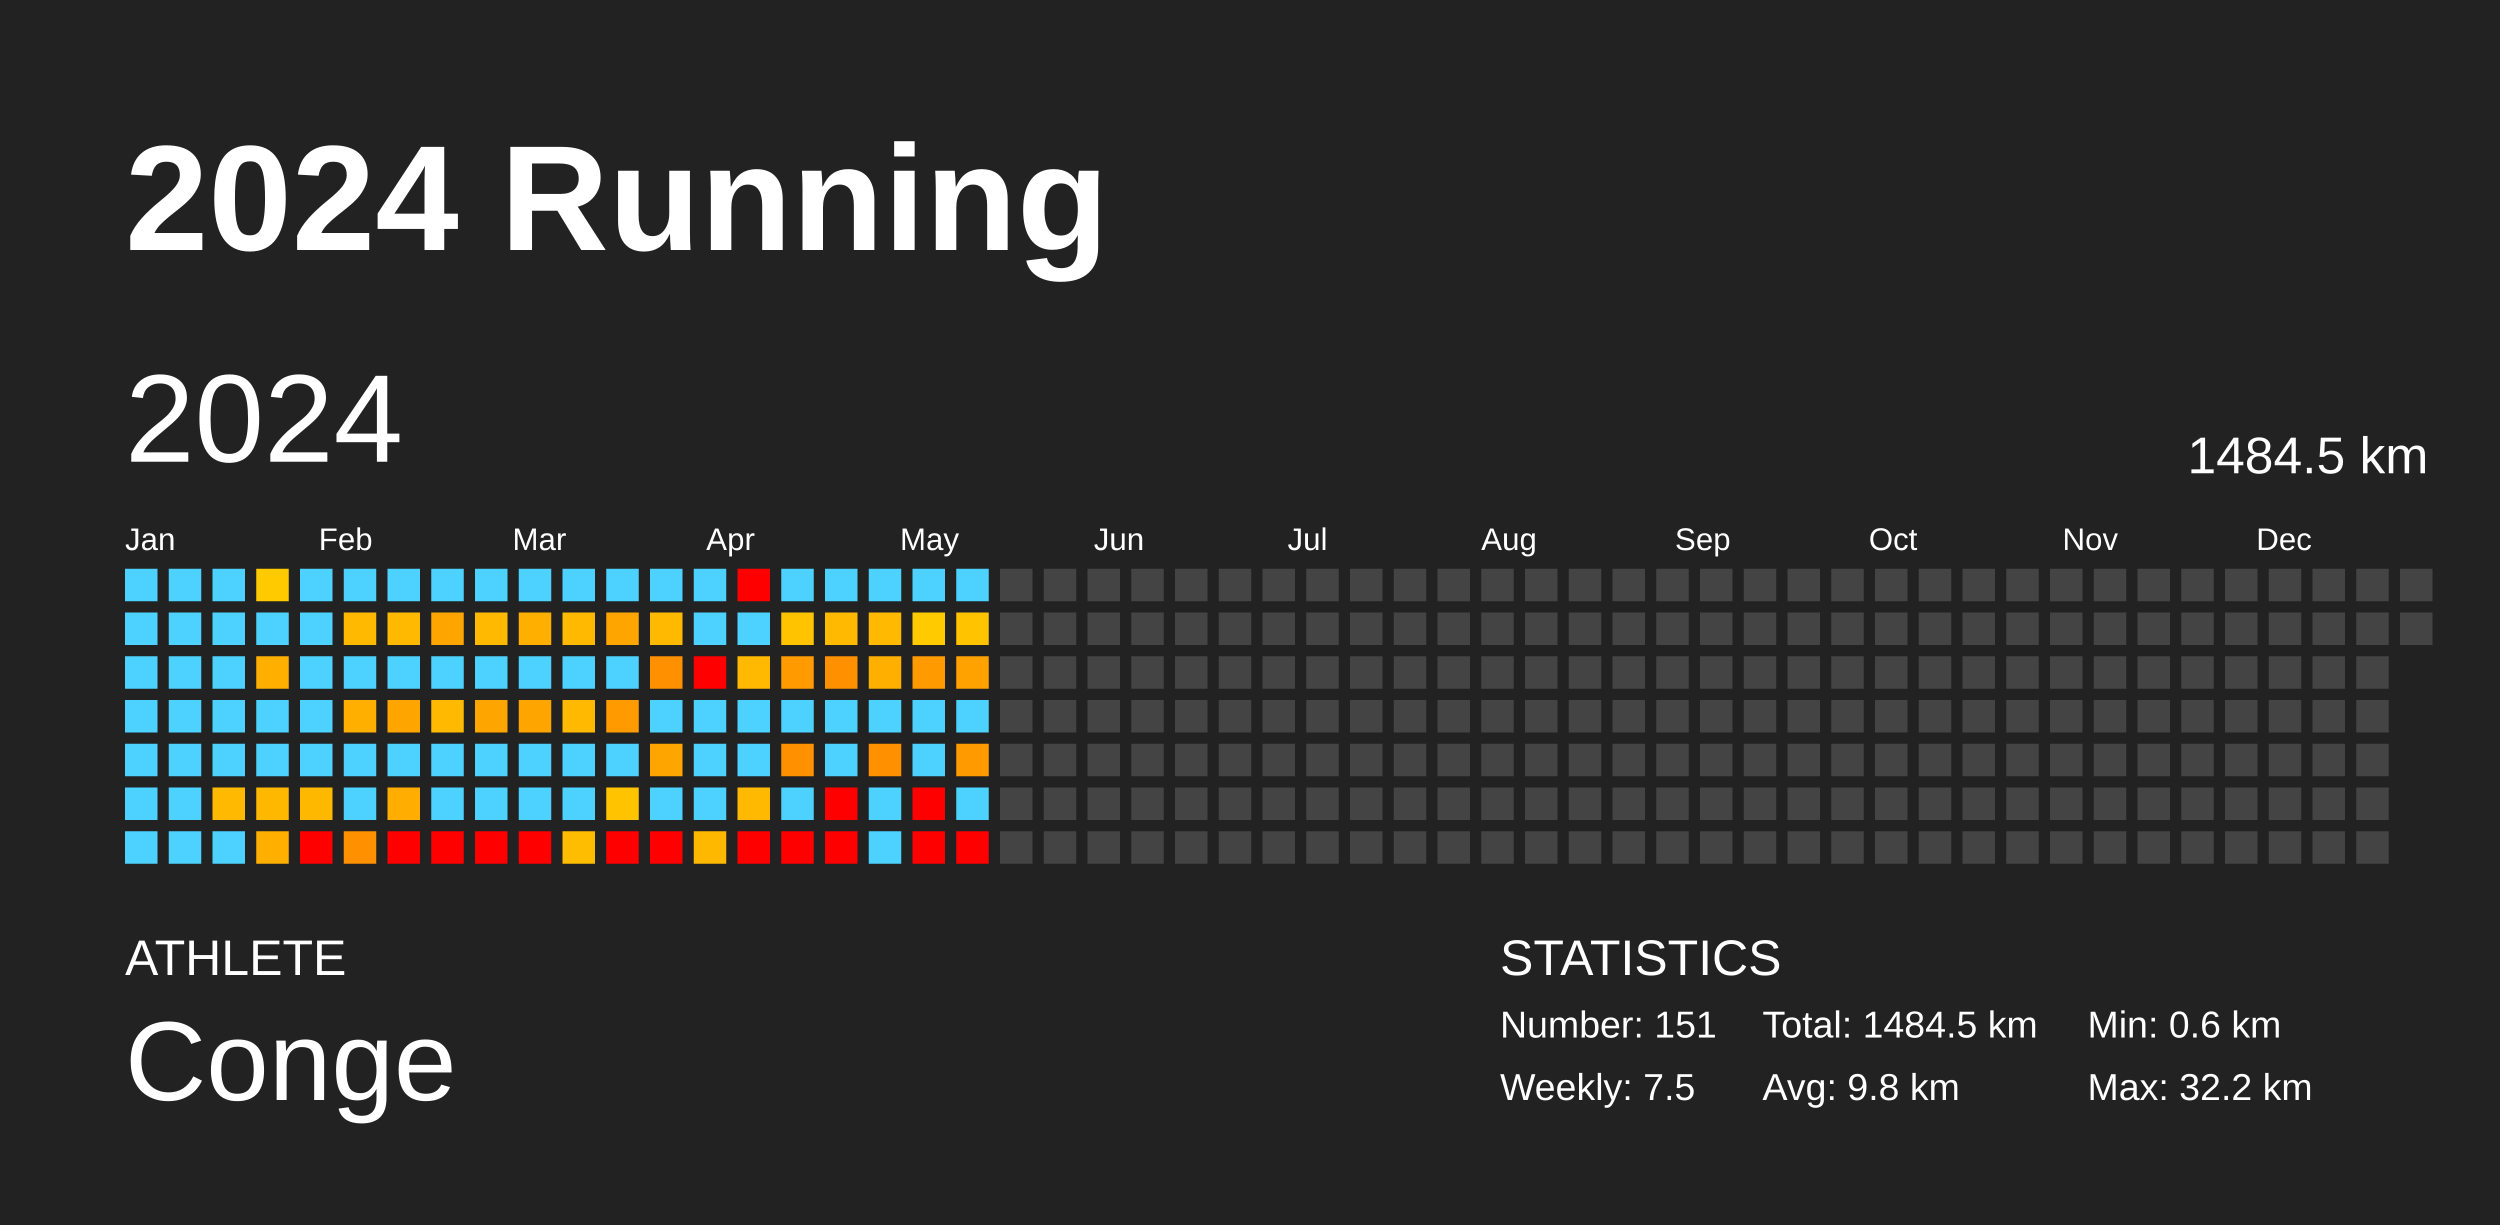
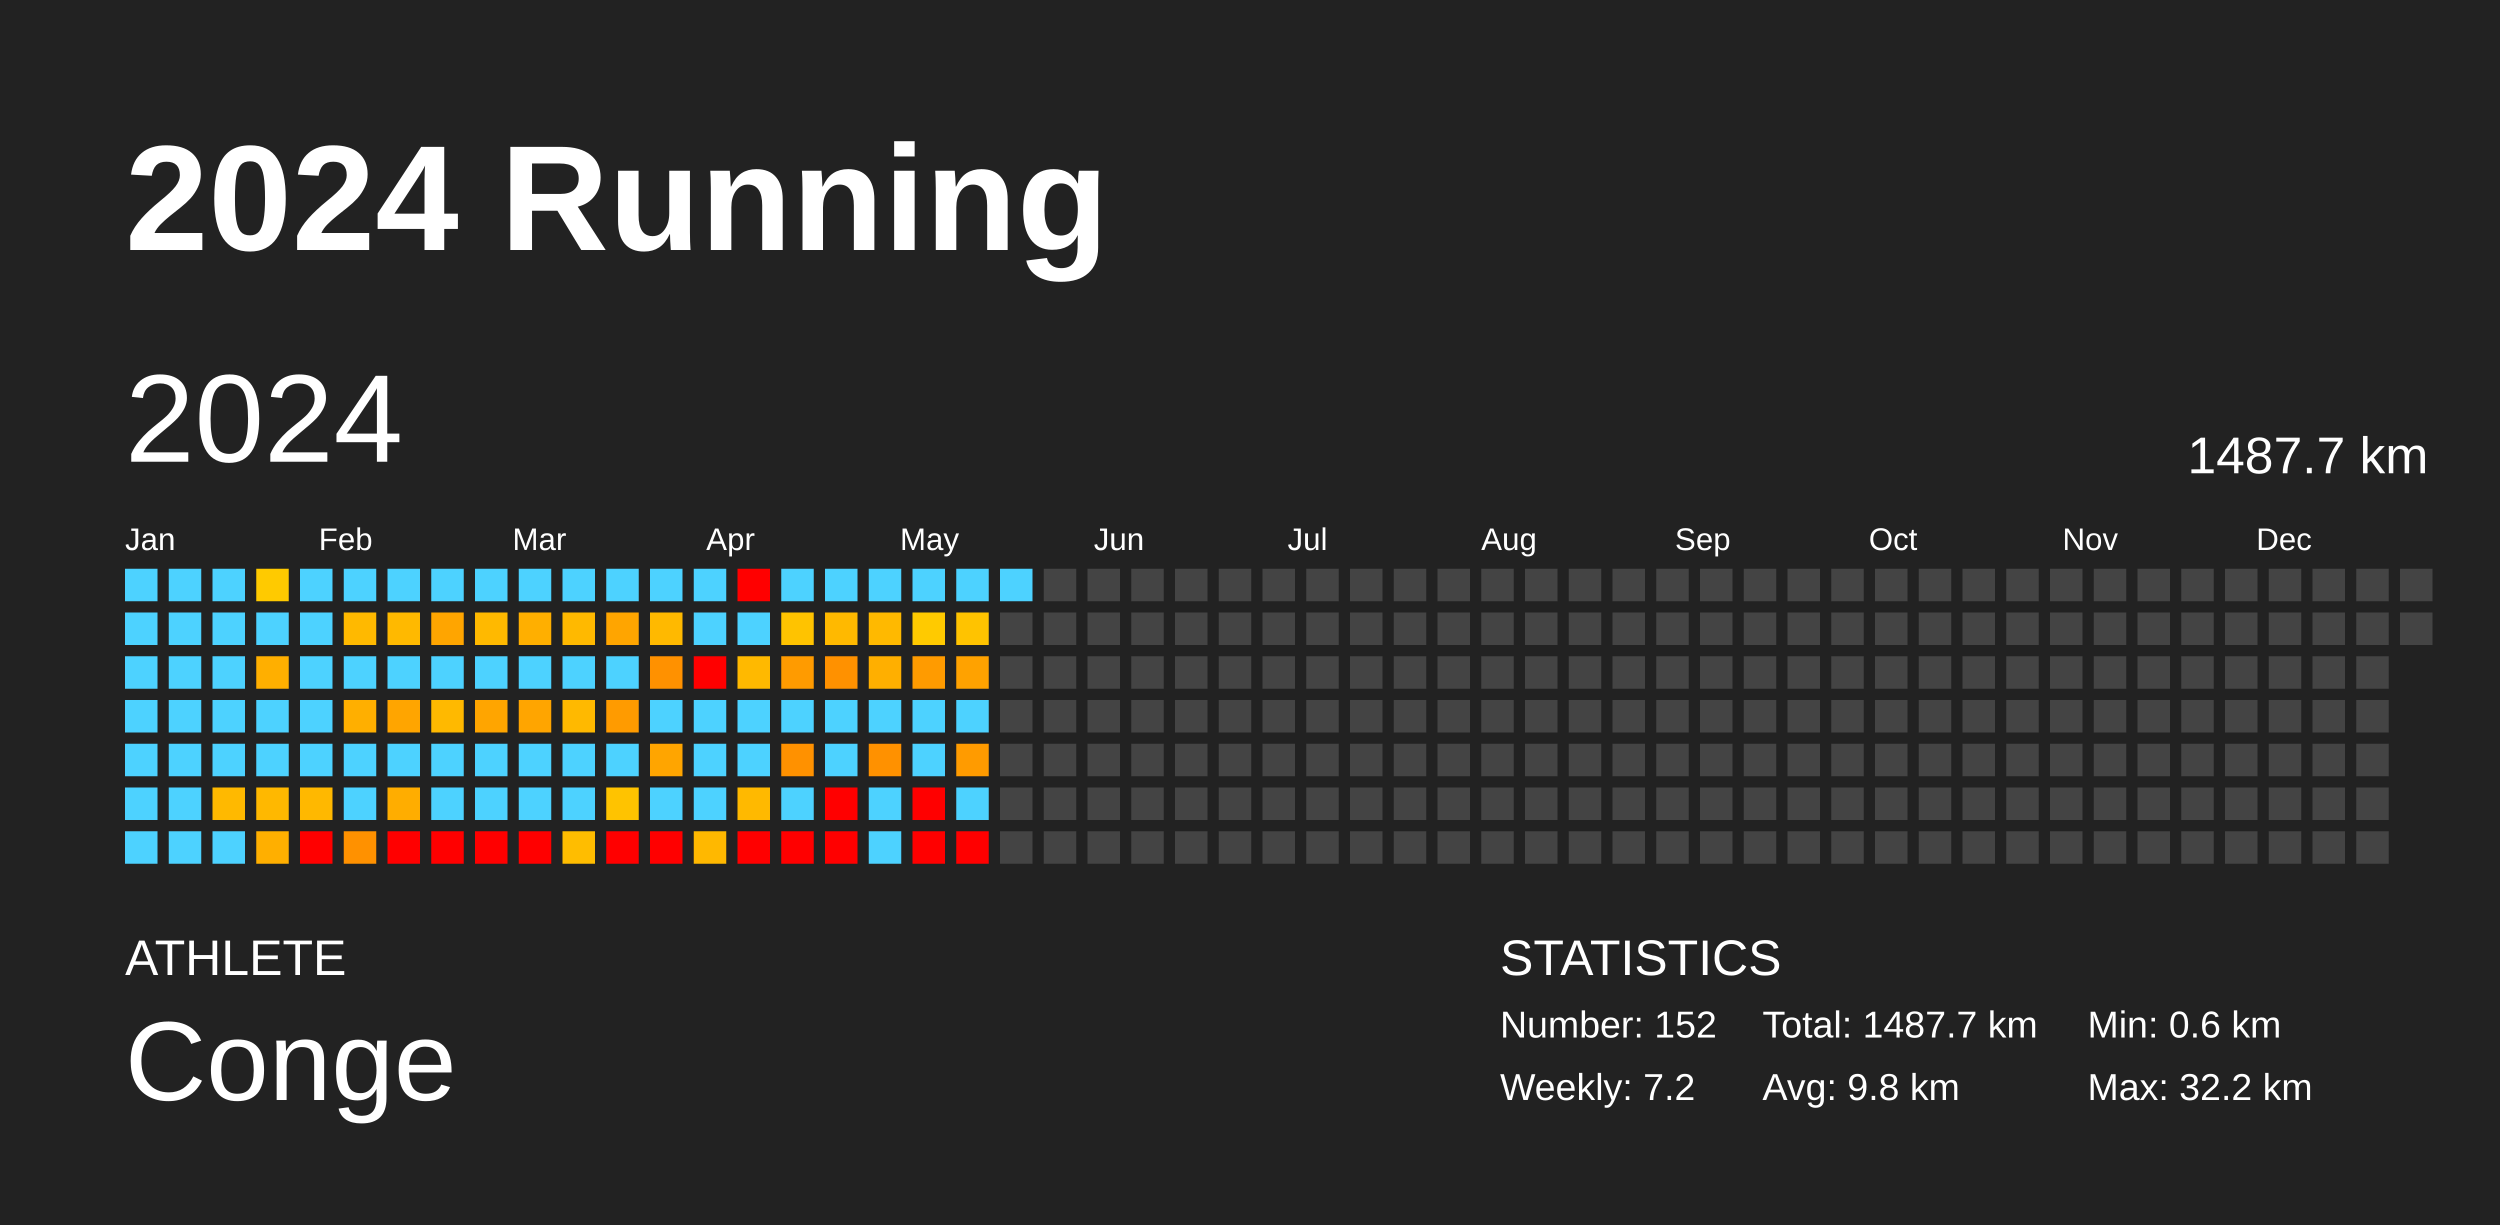
<svg xmlns="http://www.w3.org/2000/svg" baseProfile="full" height="98mm" version="1.1" viewBox="0,0,200,98" width="200mm">
  <defs />
  <rect fill="#222222" height="98" width="200" x="0" y="0" />
  <text fill="#FFFFFF" style="font-size:12px; font-family:Arial; font-weight:bold;" x="10" y="20">2024 Running</text>
  <text fill="#FFFFFF" style="font-size:4px; font-family:Arial" x="10" y="78">ATHLETE</text>
  <text fill="#FFFFFF" style="font-size:9px; font-family:Arial" x="10" y="88">Conge</text>
  <text fill="#FFFFFF" style="font-size:4px; font-family:Arial" x="120" y="78">STATISTICS</text>
-   <text fill="#FFFFFF" style="font-size:3px; font-family:Arial" x="120" y="83">Number: 151</text>
-   <text fill="#FFFFFF" style="font-size:3px; font-family:Arial" x="120" y="88">Weekly: 7.5</text>
-   <text fill="#FFFFFF" style="font-size:3px; font-family:Arial" x="141" y="83">Total: 1484.5 km</text>
+   <text fill="#FFFFFF" style="font-size:3px; font-family:Arial" x="120" y="83">Number: 152</text>
+   <text fill="#FFFFFF" style="font-size:3px; font-family:Arial" x="120" y="88">Weekly: 7.2</text>
+   <text fill="#FFFFFF" style="font-size:3px; font-family:Arial" x="141" y="83">Total: 1487.7 km</text>
  <text fill="#FFFFFF" style="font-size:3px; font-family:Arial" x="141" y="88">Avg: 9.8 km</text>
  <text fill="#FFFFFF" style="font-size:3px; font-family:Arial" x="167" y="83">Min: 0.6 km</text>
  <text fill="#FFFFFF" style="font-size:3px; font-family:Arial" x="167" y="88">Max: 32.2 km</text>
  <text dominant-baseline="hanging" fill="#FFFFFF" style="font-size:10.0px; font-family:Arial;" x="10" y="30">2024</text>
-   <text dominant-baseline="hanging" fill="#FFFFFF" style="font-size:4.125px; font-family:Arial;" x="175" y="35">1484.5 km</text>
+   <text dominant-baseline="hanging" fill="#FFFFFF" style="font-size:4.125px; font-family:Arial;" x="175" y="35">1487.7 km</text>
  <text fill="#FFFFFF" style="font-size:2.5px; font-family:Arial" x="10.0" y="44">Jan</text>
  <text fill="#FFFFFF" style="font-size:2.5px; font-family:Arial" x="25.5" y="44">Feb</text>
  <text fill="#FFFFFF" style="font-size:2.5px; font-family:Arial" x="41.0" y="44">Mar</text>
  <text fill="#FFFFFF" style="font-size:2.5px; font-family:Arial" x="56.5" y="44">Apr</text>
  <text fill="#FFFFFF" style="font-size:2.5px; font-family:Arial" x="72.0" y="44">May</text>
  <text fill="#FFFFFF" style="font-size:2.5px; font-family:Arial" x="87.5" y="44">Jun</text>
  <text fill="#FFFFFF" style="font-size:2.5px; font-family:Arial" x="103.0" y="44">Jul</text>
  <text fill="#FFFFFF" style="font-size:2.5px; font-family:Arial" x="118.5" y="44">Aug</text>
  <text fill="#FFFFFF" style="font-size:2.5px; font-family:Arial" x="134.0" y="44">Sep</text>
  <text fill="#FFFFFF" style="font-size:2.5px; font-family:Arial" x="149.5" y="44">Oct</text>
  <text fill="#FFFFFF" style="font-size:2.5px; font-family:Arial" x="165.0" y="44">Nov</text>
  <text fill="#FFFFFF" style="font-size:2.5px; font-family:Arial" x="180.5" y="44">Dec</text>
  <rect fill="#4dd2ff" height="2.6" width="2.6" x="10.0" y="45.5" />
  <rect fill="#4dd2ff" height="2.6" width="2.6" x="10.0" y="49.0" />
  <rect fill="#4dd2ff" height="2.6" width="2.6" x="10.0" y="52.5" />
  <rect fill="#4dd2ff" height="2.6" width="2.6" x="10.0" y="56.0" />
  <rect fill="#4dd2ff" height="2.6" width="2.6" x="10.0" y="59.5" />
  <rect fill="#4dd2ff" height="2.6" width="2.6" x="10.0" y="63.0" />
  <rect fill="#4dd2ff" height="2.6" width="2.6" x="10.0" y="66.5" />
  <rect fill="#4dd2ff" height="2.6" width="2.6" x="13.5" y="45.5" />
  <rect fill="#4dd2ff" height="2.6" width="2.6" x="13.5" y="49.0" />
  <rect fill="#4dd2ff" height="2.6" width="2.6" x="13.5" y="52.5" />
  <rect fill="#4dd2ff" height="2.6" width="2.6" x="13.5" y="56.0" />
  <rect fill="#4dd2ff" height="2.6" width="2.6" x="13.5" y="59.5" />
  <rect fill="#4dd2ff" height="2.6" width="2.6" x="13.5" y="63.0" />
  <rect fill="#4dd2ff" height="2.6" width="2.6" x="13.5" y="66.5" />
  <rect fill="#4dd2ff" height="2.6" width="2.6" x="17.0" y="45.5" />
  <rect fill="#4dd2ff" height="2.6" width="2.6" x="17.0" y="49.0" />
  <rect fill="#4dd2ff" height="2.6" width="2.6" x="17.0" y="52.5" />
  <rect fill="#4dd2ff" height="2.6" width="2.6" x="17.0" y="56.0" />
  <rect fill="#4dd2ff" height="2.6" width="2.6" x="17.0" y="59.5" />
  <rect fill="#ffb900" height="2.6" width="2.6" x="17.0" y="63.0" />
  <rect fill="#4dd2ff" height="2.6" width="2.6" x="17.0" y="66.5" />
  <rect fill="#ffca00" height="2.6" width="2.6" x="20.5" y="45.5" />
  <rect fill="#4dd2ff" height="2.6" width="2.6" x="20.5" y="49.0" />
  <rect fill="#ffaf00" height="2.6" width="2.6" x="20.5" y="52.5" />
  <rect fill="#4dd2ff" height="2.6" width="2.6" x="20.5" y="56.0" />
  <rect fill="#4dd2ff" height="2.6" width="2.6" x="20.5" y="59.5" />
  <rect fill="#ffb800" height="2.6" width="2.6" x="20.5" y="63.0" />
  <rect fill="#ffaf00" height="2.6" width="2.6" x="20.5" y="66.5" />
  <rect fill="#4dd2ff" height="2.6" width="2.6" x="24.0" y="45.5" />
  <rect fill="#4dd2ff" height="2.6" width="2.6" x="24.0" y="49.0" />
  <rect fill="#4dd2ff" height="2.6" width="2.6" x="24.0" y="52.5" />
  <rect fill="#4dd2ff" height="2.6" width="2.6" x="24.0" y="56.0" />
  <rect fill="#4dd2ff" height="2.6" width="2.6" x="24.0" y="59.5" />
  <rect fill="#ffb800" height="2.6" width="2.6" x="24.0" y="63.0" />
  <rect fill="red" height="2.6" width="2.6" x="24.0" y="66.5" />
  <rect fill="#4dd2ff" height="2.6" width="2.6" x="27.5" y="45.5" />
  <rect fill="#ffb900" height="2.6" width="2.6" x="27.5" y="49.0" />
  <rect fill="#4dd2ff" height="2.6" width="2.6" x="27.5" y="52.5" />
  <rect fill="#ffaf00" height="2.6" width="2.6" x="27.5" y="56.0" />
  <rect fill="#4dd2ff" height="2.6" width="2.6" x="27.5" y="59.5" />
  <rect fill="#4dd2ff" height="2.6" width="2.6" x="27.5" y="63.0" />
  <rect fill="#ff9100" height="2.6" width="2.6" x="27.5" y="66.5" />
  <rect fill="#4dd2ff" height="2.6" width="2.6" x="31.0" y="45.5" />
  <rect fill="#ffb900" height="2.6" width="2.6" x="31.0" y="49.0" />
  <rect fill="#4dd2ff" height="2.6" width="2.6" x="31.0" y="52.5" />
  <rect fill="#ffa500" height="2.6" width="2.6" x="31.0" y="56.0" />
  <rect fill="#4dd2ff" height="2.6" width="2.6" x="31.0" y="59.5" />
  <rect fill="#ffad00" height="2.6" width="2.6" x="31.0" y="63.0" />
  <rect fill="red" height="2.6" width="2.6" x="31.0" y="66.5" />
  <rect fill="#4dd2ff" height="2.6" width="2.6" x="34.5" y="45.5" />
  <rect fill="#ffa500" height="2.6" width="2.6" x="34.5" y="49.0" />
  <rect fill="#4dd2ff" height="2.6" width="2.6" x="34.5" y="52.5" />
  <rect fill="#ffb900" height="2.6" width="2.6" x="34.5" y="56.0" />
  <rect fill="#4dd2ff" height="2.6" width="2.6" x="34.5" y="59.5" />
  <rect fill="#4dd2ff" height="2.6" width="2.6" x="34.5" y="63.0" />
  <rect fill="red" height="2.6" width="2.6" x="34.5" y="66.5" />
  <rect fill="#4dd2ff" height="2.6" width="2.6" x="38.0" y="45.5" />
  <rect fill="#ffb900" height="2.6" width="2.6" x="38.0" y="49.0" />
  <rect fill="#4dd2ff" height="2.6" width="2.6" x="38.0" y="52.5" />
  <rect fill="#ffa500" height="2.6" width="2.6" x="38.0" y="56.0" />
  <rect fill="#4dd2ff" height="2.6" width="2.6" x="38.0" y="59.5" />
  <rect fill="#4dd2ff" height="2.6" width="2.6" x="38.0" y="63.0" />
  <rect fill="red" height="2.6" width="2.6" x="38.0" y="66.5" />
  <rect fill="#4dd2ff" height="2.6" width="2.6" x="41.5" y="45.5" />
  <rect fill="#ffaf00" height="2.6" width="2.6" x="41.5" y="49.0" />
  <rect fill="#4dd2ff" height="2.6" width="2.6" x="41.5" y="52.5" />
  <rect fill="#ffa500" height="2.6" width="2.6" x="41.5" y="56.0" />
  <rect fill="#4dd2ff" height="2.6" width="2.6" x="41.5" y="59.5" />
  <rect fill="#4dd2ff" height="2.6" width="2.6" x="41.5" y="63.0" />
  <rect fill="red" height="2.6" width="2.6" x="41.5" y="66.5" />
  <rect fill="#4dd2ff" height="2.6" width="2.6" x="45.0" y="45.5" />
  <rect fill="#ffb900" height="2.6" width="2.6" x="45.0" y="49.0" />
  <rect fill="#4dd2ff" height="2.6" width="2.6" x="45.0" y="52.5" />
  <rect fill="#ffb900" height="2.6" width="2.6" x="45.0" y="56.0" />
  <rect fill="#4dd2ff" height="2.6" width="2.6" x="45.0" y="59.5" />
  <rect fill="#4dd2ff" height="2.6" width="2.6" x="45.0" y="63.0" />
  <rect fill="#ffbd00" height="2.6" width="2.6" x="45.0" y="66.5" />
  <rect fill="#4dd2ff" height="2.6" width="2.6" x="48.5" y="45.5" />
  <rect fill="#ffa500" height="2.6" width="2.6" x="48.5" y="49.0" />
  <rect fill="#4dd2ff" height="2.6" width="2.6" x="48.5" y="52.5" />
  <rect fill="#ff9b00" height="2.6" width="2.6" x="48.5" y="56.0" />
  <rect fill="#4dd2ff" height="2.6" width="2.6" x="48.5" y="59.5" />
  <rect fill="#ffc300" height="2.6" width="2.6" x="48.5" y="63.0" />
  <rect fill="red" height="2.6" width="2.6" x="48.5" y="66.5" />
  <rect fill="#4dd2ff" height="2.6" width="2.6" x="52.0" y="45.5" />
  <rect fill="#ffb900" height="2.6" width="2.6" x="52.0" y="49.0" />
  <rect fill="#ff9100" height="2.6" width="2.6" x="52.0" y="52.5" />
  <rect fill="#4dd2ff" height="2.6" width="2.6" x="52.0" y="56.0" />
  <rect fill="#ffa500" height="2.6" width="2.6" x="52.0" y="59.5" />
  <rect fill="#4dd2ff" height="2.6" width="2.6" x="52.0" y="63.0" />
  <rect fill="red" height="2.6" width="2.6" x="52.0" y="66.5" />
  <rect fill="#4dd2ff" height="2.6" width="2.6" x="55.5" y="45.5" />
  <rect fill="#4dd2ff" height="2.6" width="2.6" x="55.5" y="49.0" />
  <rect fill="red" height="2.6" width="2.6" x="55.5" y="52.5" />
  <rect fill="#4dd2ff" height="2.6" width="2.6" x="55.5" y="56.0" />
  <rect fill="#4dd2ff" height="2.6" width="2.6" x="55.5" y="59.5" />
  <rect fill="#4dd2ff" height="2.6" width="2.6" x="55.5" y="63.0" />
  <rect fill="#ffb800" height="2.6" width="2.6" x="55.5" y="66.5" />
  <rect fill="red" height="2.6" width="2.6" x="59.0" y="45.5" />
  <rect fill="#4dd2ff" height="2.6" width="2.6" x="59.0" y="49.0" />
  <rect fill="#ffb900" height="2.6" width="2.6" x="59.0" y="52.5" />
  <rect fill="#4dd2ff" height="2.6" width="2.6" x="59.0" y="56.0" />
  <rect fill="#4dd2ff" height="2.6" width="2.6" x="59.0" y="59.5" />
  <rect fill="#ffb900" height="2.6" width="2.6" x="59.0" y="63.0" />
  <rect fill="red" height="2.6" width="2.6" x="59.0" y="66.5" />
  <rect fill="#4dd2ff" height="2.6" width="2.6" x="62.5" y="45.5" />
  <rect fill="#ffc300" height="2.6" width="2.6" x="62.5" y="49.0" />
  <rect fill="#ff9b00" height="2.6" width="2.6" x="62.5" y="52.5" />
  <rect fill="#4dd2ff" height="2.6" width="2.6" x="62.5" y="56.0" />
  <rect fill="#ff9100" height="2.6" width="2.6" x="62.5" y="59.5" />
  <rect fill="#4dd2ff" height="2.6" width="2.6" x="62.5" y="63.0" />
  <rect fill="red" height="2.6" width="2.6" x="62.5" y="66.5" />
  <rect fill="#4dd2ff" height="2.6" width="2.6" x="66.0" y="45.5" />
  <rect fill="#ffb900" height="2.6" width="2.6" x="66.0" y="49.0" />
  <rect fill="#ff9100" height="2.6" width="2.6" x="66.0" y="52.5" />
  <rect fill="#4dd2ff" height="2.6" width="2.6" x="66.0" y="56.0" />
  <rect fill="#4dd2ff" height="2.6" width="2.6" x="66.0" y="59.5" />
  <rect fill="red" height="2.6" width="2.6" x="66.0" y="63.0" />
  <rect fill="red" height="2.6" width="2.6" x="66.0" y="66.5" />
  <rect fill="#4dd2ff" height="2.6" width="2.6" x="69.5" y="45.5" />
  <rect fill="#ffb900" height="2.6" width="2.6" x="69.5" y="49.0" />
  <rect fill="#ffaf00" height="2.6" width="2.6" x="69.5" y="52.5" />
  <rect fill="#4dd2ff" height="2.6" width="2.6" x="69.5" y="56.0" />
  <rect fill="#ff9100" height="2.6" width="2.6" x="69.5" y="59.5" />
  <rect fill="#4dd2ff" height="2.6" width="2.6" x="69.5" y="63.0" />
  <rect fill="#4dd2ff" height="2.6" width="2.6" x="69.5" y="66.5" />
  <rect fill="#4dd2ff" height="2.6" width="2.6" x="73.0" y="45.5" />
  <rect fill="#ffca00" height="2.6" width="2.6" x="73.0" y="49.0" />
  <rect fill="#ff9b00" height="2.6" width="2.6" x="73.0" y="52.5" />
  <rect fill="#4dd2ff" height="2.6" width="2.6" x="73.0" y="56.0" />
  <rect fill="#4dd2ff" height="2.6" width="2.6" x="73.0" y="59.5" />
  <rect fill="red" height="2.6" width="2.6" x="73.0" y="63.0" />
  <rect fill="red" height="2.6" width="2.6" x="73.0" y="66.5" />
  <rect fill="#4dd2ff" height="2.6" width="2.6" x="76.5" y="45.5" />
  <rect fill="#ffc300" height="2.6" width="2.6" x="76.5" y="49.0" />
  <rect fill="#ffa200" height="2.6" width="2.6" x="76.5" y="52.5" />
  <rect fill="#4dd2ff" height="2.6" width="2.6" x="76.5" y="56.0" />
  <rect fill="#ff9b00" height="2.6" width="2.6" x="76.5" y="59.5" />
  <rect fill="#4dd2ff" height="2.6" width="2.6" x="76.5" y="63.0" />
  <rect fill="red" height="2.6" width="2.6" x="76.5" y="66.5" />
-   <rect fill="#444444" height="2.6" width="2.6" x="80.0" y="45.5" />
+   <rect fill="#4dd2ff" height="2.6" width="2.6" x="80.0" y="45.5" />
  <rect fill="#444444" height="2.6" width="2.6" x="80.0" y="49.0" />
  <rect fill="#444444" height="2.6" width="2.6" x="80.0" y="52.5" />
  <rect fill="#444444" height="2.6" width="2.6" x="80.0" y="56.0" />
  <rect fill="#444444" height="2.6" width="2.6" x="80.0" y="59.5" />
  <rect fill="#444444" height="2.6" width="2.6" x="80.0" y="63.0" />
  <rect fill="#444444" height="2.6" width="2.6" x="80.0" y="66.5" />
  <rect fill="#444444" height="2.6" width="2.6" x="83.5" y="45.5" />
  <rect fill="#444444" height="2.6" width="2.6" x="83.5" y="49.0" />
  <rect fill="#444444" height="2.6" width="2.6" x="83.5" y="52.5" />
  <rect fill="#444444" height="2.6" width="2.6" x="83.5" y="56.0" />
  <rect fill="#444444" height="2.6" width="2.6" x="83.5" y="59.5" />
  <rect fill="#444444" height="2.6" width="2.6" x="83.5" y="63.0" />
  <rect fill="#444444" height="2.6" width="2.6" x="83.5" y="66.5" />
  <rect fill="#444444" height="2.6" width="2.6" x="87.0" y="45.5" />
  <rect fill="#444444" height="2.6" width="2.6" x="87.0" y="49.0" />
  <rect fill="#444444" height="2.6" width="2.6" x="87.0" y="52.5" />
  <rect fill="#444444" height="2.6" width="2.6" x="87.0" y="56.0" />
  <rect fill="#444444" height="2.6" width="2.6" x="87.0" y="59.5" />
  <rect fill="#444444" height="2.6" width="2.6" x="87.0" y="63.0" />
  <rect fill="#444444" height="2.6" width="2.6" x="87.0" y="66.5" />
  <rect fill="#444444" height="2.6" width="2.6" x="90.5" y="45.5" />
  <rect fill="#444444" height="2.6" width="2.6" x="90.5" y="49.0" />
  <rect fill="#444444" height="2.6" width="2.6" x="90.5" y="52.5" />
  <rect fill="#444444" height="2.6" width="2.6" x="90.5" y="56.0" />
  <rect fill="#444444" height="2.6" width="2.6" x="90.5" y="59.5" />
  <rect fill="#444444" height="2.6" width="2.6" x="90.5" y="63.0" />
  <rect fill="#444444" height="2.6" width="2.6" x="90.5" y="66.5" />
  <rect fill="#444444" height="2.6" width="2.6" x="94.0" y="45.5" />
  <rect fill="#444444" height="2.6" width="2.6" x="94.0" y="49.0" />
  <rect fill="#444444" height="2.6" width="2.6" x="94.0" y="52.5" />
  <rect fill="#444444" height="2.6" width="2.6" x="94.0" y="56.0" />
  <rect fill="#444444" height="2.6" width="2.6" x="94.0" y="59.5" />
  <rect fill="#444444" height="2.6" width="2.6" x="94.0" y="63.0" />
  <rect fill="#444444" height="2.6" width="2.6" x="94.0" y="66.5" />
  <rect fill="#444444" height="2.6" width="2.6" x="97.5" y="45.5" />
  <rect fill="#444444" height="2.6" width="2.6" x="97.5" y="49.0" />
  <rect fill="#444444" height="2.6" width="2.6" x="97.5" y="52.5" />
  <rect fill="#444444" height="2.6" width="2.6" x="97.5" y="56.0" />
  <rect fill="#444444" height="2.6" width="2.6" x="97.5" y="59.5" />
  <rect fill="#444444" height="2.6" width="2.6" x="97.5" y="63.0" />
  <rect fill="#444444" height="2.6" width="2.6" x="97.5" y="66.5" />
  <rect fill="#444444" height="2.6" width="2.6" x="101.0" y="45.5" />
  <rect fill="#444444" height="2.6" width="2.6" x="101.0" y="49.0" />
  <rect fill="#444444" height="2.6" width="2.6" x="101.0" y="52.5" />
  <rect fill="#444444" height="2.6" width="2.6" x="101.0" y="56.0" />
  <rect fill="#444444" height="2.6" width="2.6" x="101.0" y="59.5" />
  <rect fill="#444444" height="2.6" width="2.6" x="101.0" y="63.0" />
  <rect fill="#444444" height="2.6" width="2.6" x="101.0" y="66.5" />
  <rect fill="#444444" height="2.6" width="2.6" x="104.5" y="45.5" />
  <rect fill="#444444" height="2.6" width="2.6" x="104.5" y="49.0" />
  <rect fill="#444444" height="2.6" width="2.6" x="104.5" y="52.5" />
  <rect fill="#444444" height="2.6" width="2.6" x="104.5" y="56.0" />
  <rect fill="#444444" height="2.6" width="2.6" x="104.5" y="59.5" />
  <rect fill="#444444" height="2.6" width="2.6" x="104.5" y="63.0" />
  <rect fill="#444444" height="2.6" width="2.6" x="104.5" y="66.5" />
  <rect fill="#444444" height="2.6" width="2.6" x="108.0" y="45.5" />
  <rect fill="#444444" height="2.6" width="2.6" x="108.0" y="49.0" />
  <rect fill="#444444" height="2.6" width="2.6" x="108.0" y="52.5" />
  <rect fill="#444444" height="2.6" width="2.6" x="108.0" y="56.0" />
  <rect fill="#444444" height="2.6" width="2.6" x="108.0" y="59.5" />
  <rect fill="#444444" height="2.6" width="2.6" x="108.0" y="63.0" />
  <rect fill="#444444" height="2.6" width="2.6" x="108.0" y="66.5" />
  <rect fill="#444444" height="2.6" width="2.6" x="111.5" y="45.5" />
  <rect fill="#444444" height="2.6" width="2.6" x="111.5" y="49.0" />
  <rect fill="#444444" height="2.6" width="2.6" x="111.5" y="52.5" />
  <rect fill="#444444" height="2.6" width="2.6" x="111.5" y="56.0" />
  <rect fill="#444444" height="2.6" width="2.6" x="111.5" y="59.5" />
  <rect fill="#444444" height="2.6" width="2.6" x="111.5" y="63.0" />
  <rect fill="#444444" height="2.6" width="2.6" x="111.5" y="66.5" />
  <rect fill="#444444" height="2.6" width="2.6" x="115.0" y="45.5" />
  <rect fill="#444444" height="2.6" width="2.6" x="115.0" y="49.0" />
  <rect fill="#444444" height="2.6" width="2.6" x="115.0" y="52.5" />
  <rect fill="#444444" height="2.6" width="2.6" x="115.0" y="56.0" />
  <rect fill="#444444" height="2.6" width="2.6" x="115.0" y="59.5" />
  <rect fill="#444444" height="2.6" width="2.6" x="115.0" y="63.0" />
  <rect fill="#444444" height="2.6" width="2.6" x="115.0" y="66.5" />
  <rect fill="#444444" height="2.6" width="2.6" x="118.5" y="45.5" />
  <rect fill="#444444" height="2.6" width="2.6" x="118.5" y="49.0" />
  <rect fill="#444444" height="2.6" width="2.6" x="118.5" y="52.5" />
  <rect fill="#444444" height="2.6" width="2.6" x="118.5" y="56.0" />
  <rect fill="#444444" height="2.6" width="2.6" x="118.5" y="59.5" />
  <rect fill="#444444" height="2.6" width="2.6" x="118.5" y="63.0" />
  <rect fill="#444444" height="2.6" width="2.6" x="118.5" y="66.5" />
  <rect fill="#444444" height="2.6" width="2.6" x="122.0" y="45.5" />
  <rect fill="#444444" height="2.6" width="2.6" x="122.0" y="49.0" />
  <rect fill="#444444" height="2.6" width="2.6" x="122.0" y="52.5" />
  <rect fill="#444444" height="2.6" width="2.6" x="122.0" y="56.0" />
  <rect fill="#444444" height="2.6" width="2.6" x="122.0" y="59.5" />
  <rect fill="#444444" height="2.6" width="2.6" x="122.0" y="63.0" />
  <rect fill="#444444" height="2.6" width="2.6" x="122.0" y="66.5" />
  <rect fill="#444444" height="2.6" width="2.6" x="125.5" y="45.5" />
  <rect fill="#444444" height="2.6" width="2.6" x="125.5" y="49.0" />
  <rect fill="#444444" height="2.6" width="2.6" x="125.5" y="52.5" />
  <rect fill="#444444" height="2.6" width="2.6" x="125.5" y="56.0" />
  <rect fill="#444444" height="2.6" width="2.6" x="125.5" y="59.5" />
  <rect fill="#444444" height="2.6" width="2.6" x="125.5" y="63.0" />
  <rect fill="#444444" height="2.6" width="2.6" x="125.5" y="66.5" />
  <rect fill="#444444" height="2.6" width="2.6" x="129.0" y="45.5" />
  <rect fill="#444444" height="2.6" width="2.6" x="129.0" y="49.0" />
  <rect fill="#444444" height="2.6" width="2.6" x="129.0" y="52.5" />
  <rect fill="#444444" height="2.6" width="2.6" x="129.0" y="56.0" />
  <rect fill="#444444" height="2.6" width="2.6" x="129.0" y="59.5" />
  <rect fill="#444444" height="2.6" width="2.6" x="129.0" y="63.0" />
  <rect fill="#444444" height="2.6" width="2.6" x="129.0" y="66.5" />
  <rect fill="#444444" height="2.6" width="2.6" x="132.5" y="45.5" />
  <rect fill="#444444" height="2.6" width="2.6" x="132.5" y="49.0" />
  <rect fill="#444444" height="2.6" width="2.6" x="132.5" y="52.5" />
  <rect fill="#444444" height="2.6" width="2.6" x="132.5" y="56.0" />
  <rect fill="#444444" height="2.6" width="2.6" x="132.5" y="59.5" />
  <rect fill="#444444" height="2.6" width="2.6" x="132.5" y="63.0" />
  <rect fill="#444444" height="2.6" width="2.6" x="132.5" y="66.5" />
  <rect fill="#444444" height="2.6" width="2.6" x="136.0" y="45.5" />
  <rect fill="#444444" height="2.6" width="2.6" x="136.0" y="49.0" />
  <rect fill="#444444" height="2.6" width="2.6" x="136.0" y="52.5" />
  <rect fill="#444444" height="2.6" width="2.6" x="136.0" y="56.0" />
  <rect fill="#444444" height="2.6" width="2.6" x="136.0" y="59.5" />
  <rect fill="#444444" height="2.6" width="2.6" x="136.0" y="63.0" />
  <rect fill="#444444" height="2.6" width="2.6" x="136.0" y="66.5" />
  <rect fill="#444444" height="2.6" width="2.6" x="139.5" y="45.5" />
  <rect fill="#444444" height="2.6" width="2.6" x="139.5" y="49.0" />
  <rect fill="#444444" height="2.6" width="2.6" x="139.5" y="52.5" />
  <rect fill="#444444" height="2.6" width="2.6" x="139.5" y="56.0" />
  <rect fill="#444444" height="2.6" width="2.6" x="139.5" y="59.5" />
  <rect fill="#444444" height="2.6" width="2.6" x="139.5" y="63.0" />
  <rect fill="#444444" height="2.6" width="2.6" x="139.5" y="66.5" />
  <rect fill="#444444" height="2.6" width="2.6" x="143.0" y="45.5" />
  <rect fill="#444444" height="2.6" width="2.6" x="143.0" y="49.0" />
  <rect fill="#444444" height="2.6" width="2.6" x="143.0" y="52.5" />
  <rect fill="#444444" height="2.6" width="2.6" x="143.0" y="56.0" />
  <rect fill="#444444" height="2.6" width="2.6" x="143.0" y="59.5" />
  <rect fill="#444444" height="2.6" width="2.6" x="143.0" y="63.0" />
  <rect fill="#444444" height="2.6" width="2.6" x="143.0" y="66.5" />
  <rect fill="#444444" height="2.6" width="2.6" x="146.5" y="45.5" />
  <rect fill="#444444" height="2.6" width="2.6" x="146.5" y="49.0" />
  <rect fill="#444444" height="2.6" width="2.6" x="146.5" y="52.5" />
  <rect fill="#444444" height="2.6" width="2.6" x="146.5" y="56.0" />
  <rect fill="#444444" height="2.6" width="2.6" x="146.5" y="59.5" />
  <rect fill="#444444" height="2.6" width="2.6" x="146.5" y="63.0" />
  <rect fill="#444444" height="2.6" width="2.6" x="146.5" y="66.5" />
  <rect fill="#444444" height="2.6" width="2.6" x="150.0" y="45.5" />
  <rect fill="#444444" height="2.6" width="2.6" x="150.0" y="49.0" />
  <rect fill="#444444" height="2.6" width="2.6" x="150.0" y="52.5" />
  <rect fill="#444444" height="2.6" width="2.6" x="150.0" y="56.0" />
  <rect fill="#444444" height="2.6" width="2.6" x="150.0" y="59.5" />
  <rect fill="#444444" height="2.6" width="2.6" x="150.0" y="63.0" />
  <rect fill="#444444" height="2.6" width="2.6" x="150.0" y="66.5" />
  <rect fill="#444444" height="2.6" width="2.6" x="153.5" y="45.5" />
  <rect fill="#444444" height="2.6" width="2.6" x="153.5" y="49.0" />
  <rect fill="#444444" height="2.6" width="2.6" x="153.5" y="52.5" />
  <rect fill="#444444" height="2.6" width="2.6" x="153.5" y="56.0" />
  <rect fill="#444444" height="2.6" width="2.6" x="153.5" y="59.5" />
  <rect fill="#444444" height="2.6" width="2.6" x="153.5" y="63.0" />
  <rect fill="#444444" height="2.6" width="2.6" x="153.5" y="66.5" />
  <rect fill="#444444" height="2.6" width="2.6" x="157.0" y="45.5" />
  <rect fill="#444444" height="2.6" width="2.6" x="157.0" y="49.0" />
  <rect fill="#444444" height="2.6" width="2.6" x="157.0" y="52.5" />
  <rect fill="#444444" height="2.6" width="2.6" x="157.0" y="56.0" />
  <rect fill="#444444" height="2.6" width="2.6" x="157.0" y="59.5" />
  <rect fill="#444444" height="2.6" width="2.6" x="157.0" y="63.0" />
  <rect fill="#444444" height="2.6" width="2.6" x="157.0" y="66.5" />
  <rect fill="#444444" height="2.6" width="2.6" x="160.5" y="45.5" />
  <rect fill="#444444" height="2.6" width="2.6" x="160.5" y="49.0" />
  <rect fill="#444444" height="2.6" width="2.6" x="160.5" y="52.5" />
  <rect fill="#444444" height="2.6" width="2.6" x="160.5" y="56.0" />
  <rect fill="#444444" height="2.6" width="2.6" x="160.5" y="59.5" />
  <rect fill="#444444" height="2.6" width="2.6" x="160.5" y="63.0" />
  <rect fill="#444444" height="2.6" width="2.6" x="160.5" y="66.5" />
  <rect fill="#444444" height="2.6" width="2.6" x="164.0" y="45.5" />
  <rect fill="#444444" height="2.6" width="2.6" x="164.0" y="49.0" />
  <rect fill="#444444" height="2.6" width="2.6" x="164.0" y="52.5" />
  <rect fill="#444444" height="2.6" width="2.6" x="164.0" y="56.0" />
  <rect fill="#444444" height="2.6" width="2.6" x="164.0" y="59.5" />
  <rect fill="#444444" height="2.6" width="2.6" x="164.0" y="63.0" />
  <rect fill="#444444" height="2.6" width="2.6" x="164.0" y="66.5" />
  <rect fill="#444444" height="2.6" width="2.6" x="167.5" y="45.5" />
  <rect fill="#444444" height="2.6" width="2.6" x="167.5" y="49.0" />
  <rect fill="#444444" height="2.6" width="2.6" x="167.5" y="52.5" />
  <rect fill="#444444" height="2.6" width="2.6" x="167.5" y="56.0" />
  <rect fill="#444444" height="2.6" width="2.6" x="167.5" y="59.5" />
  <rect fill="#444444" height="2.6" width="2.6" x="167.5" y="63.0" />
  <rect fill="#444444" height="2.6" width="2.6" x="167.5" y="66.5" />
  <rect fill="#444444" height="2.6" width="2.6" x="171.0" y="45.5" />
  <rect fill="#444444" height="2.6" width="2.6" x="171.0" y="49.0" />
  <rect fill="#444444" height="2.6" width="2.6" x="171.0" y="52.5" />
  <rect fill="#444444" height="2.6" width="2.6" x="171.0" y="56.0" />
  <rect fill="#444444" height="2.6" width="2.6" x="171.0" y="59.5" />
  <rect fill="#444444" height="2.6" width="2.6" x="171.0" y="63.0" />
  <rect fill="#444444" height="2.6" width="2.6" x="171.0" y="66.5" />
  <rect fill="#444444" height="2.6" width="2.6" x="174.5" y="45.5" />
  <rect fill="#444444" height="2.6" width="2.6" x="174.5" y="49.0" />
  <rect fill="#444444" height="2.6" width="2.6" x="174.5" y="52.5" />
  <rect fill="#444444" height="2.6" width="2.6" x="174.5" y="56.0" />
  <rect fill="#444444" height="2.6" width="2.6" x="174.5" y="59.5" />
  <rect fill="#444444" height="2.6" width="2.6" x="174.5" y="63.0" />
  <rect fill="#444444" height="2.6" width="2.6" x="174.5" y="66.5" />
  <rect fill="#444444" height="2.6" width="2.6" x="178.0" y="45.5" />
  <rect fill="#444444" height="2.6" width="2.6" x="178.0" y="49.0" />
  <rect fill="#444444" height="2.6" width="2.6" x="178.0" y="52.5" />
  <rect fill="#444444" height="2.6" width="2.6" x="178.0" y="56.0" />
  <rect fill="#444444" height="2.6" width="2.6" x="178.0" y="59.5" />
  <rect fill="#444444" height="2.6" width="2.6" x="178.0" y="63.0" />
  <rect fill="#444444" height="2.6" width="2.6" x="178.0" y="66.5" />
  <rect fill="#444444" height="2.6" width="2.6" x="181.5" y="45.5" />
  <rect fill="#444444" height="2.6" width="2.6" x="181.5" y="49.0" />
  <rect fill="#444444" height="2.6" width="2.6" x="181.5" y="52.5" />
  <rect fill="#444444" height="2.6" width="2.6" x="181.5" y="56.0" />
  <rect fill="#444444" height="2.6" width="2.6" x="181.5" y="59.5" />
  <rect fill="#444444" height="2.6" width="2.6" x="181.5" y="63.0" />
  <rect fill="#444444" height="2.6" width="2.6" x="181.5" y="66.5" />
  <rect fill="#444444" height="2.6" width="2.6" x="185.0" y="45.5" />
  <rect fill="#444444" height="2.6" width="2.6" x="185.0" y="49.0" />
  <rect fill="#444444" height="2.6" width="2.6" x="185.0" y="52.5" />
  <rect fill="#444444" height="2.6" width="2.6" x="185.0" y="56.0" />
  <rect fill="#444444" height="2.6" width="2.6" x="185.0" y="59.5" />
  <rect fill="#444444" height="2.6" width="2.6" x="185.0" y="63.0" />
  <rect fill="#444444" height="2.6" width="2.6" x="185.0" y="66.5" />
  <rect fill="#444444" height="2.6" width="2.6" x="188.5" y="45.5" />
  <rect fill="#444444" height="2.6" width="2.6" x="188.5" y="49.0" />
  <rect fill="#444444" height="2.6" width="2.6" x="188.5" y="52.5" />
  <rect fill="#444444" height="2.6" width="2.6" x="188.5" y="56.0" />
  <rect fill="#444444" height="2.6" width="2.6" x="188.5" y="59.5" />
  <rect fill="#444444" height="2.6" width="2.6" x="188.5" y="63.0" />
  <rect fill="#444444" height="2.6" width="2.6" x="188.5" y="66.5" />
  <rect fill="#444444" height="2.6" width="2.6" x="192.0" y="45.5" />
  <rect fill="#444444" height="2.6" width="2.6" x="192.0" y="49.0" />
</svg>
